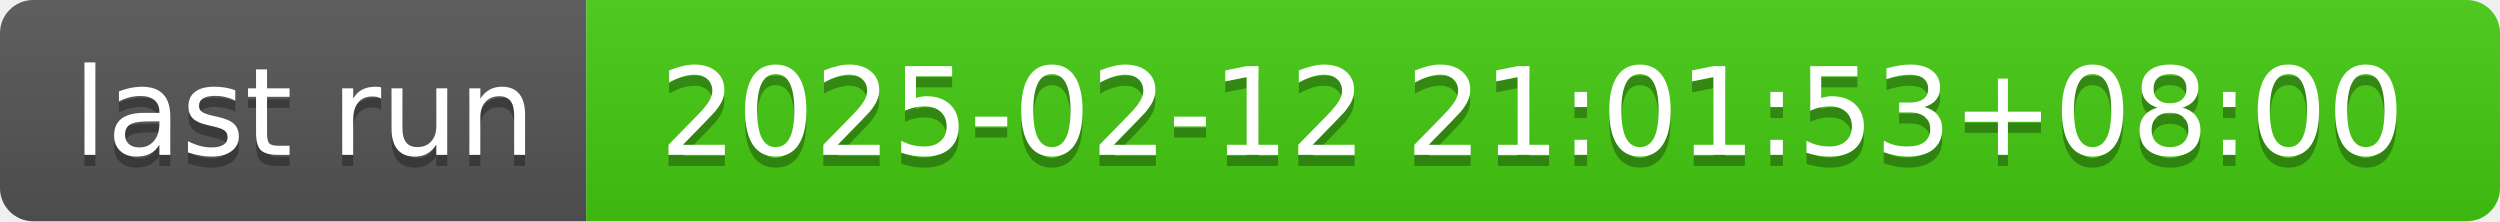
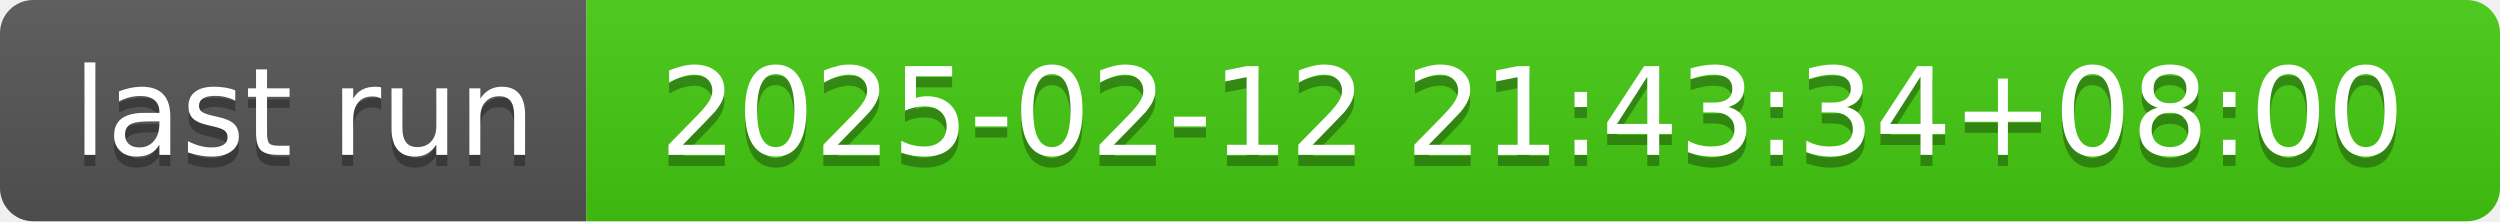
- <svg xmlns="http://www.w3.org/2000/svg" width="226" height="20" role="img" aria-label="last run: 2025-02-12 21:01:53+08:00">
+ <svg xmlns="http://www.w3.org/2000/svg" width="226" height="20" role="img" aria-label="last run: 2025-02-12 21:43:34+08:00">
  <linearGradient id="s" x2="0" y2="100%">
    <stop offset="0" stop-color="#bbb" stop-opacity=".1" />
    <stop offset="1" stop-opacity=".1" />
  </linearGradient>
  <clipPath id="r">
    <rect width="226" height="20" rx="3" fill="#fff" />
  </clipPath>
  <g clip-path="url(#r)">
    <rect width="53" height="20" fill="#555" />
    <rect x="53" width="173" height="20" fill="#4c1" />
    <rect width="226" height="20" fill="url(#s)" />
  </g>
  <g fill="#fff" text-anchor="middle" font-family="Verdana,Geneva,DejaVu Sans,sans-serif" text-rendering="geometricPrecision" font-size="110">
    <text aria-hidden="true" x="275" y="150" fill="#010101" fill-opacity=".3" transform="scale(.1)" textLength="430">last run</text>
    <text x="275" y="140" transform="scale(.1)" fill="#fff" textLength="430">last run</text>
-     <text aria-hidden="true" x="1385" y="150" fill="#010101" fill-opacity=".3" transform="scale(.1)" textLength="1630">2025-02-12 21:01:53+08:00</text>
-     <text x="1385" y="140" transform="scale(.1)" fill="#fff" textLength="1630">2025-02-12 21:01:53+08:00</text>
+     <text aria-hidden="true" x="1385" y="150" fill="#010101" fill-opacity=".3" transform="scale(.1)" textLength="1630">2025-02-12 21:43:34+08:00</text>
+     <text x="1385" y="140" transform="scale(.1)" fill="#fff" textLength="1630">2025-02-12 21:43:34+08:00</text>
  </g>
</svg>
